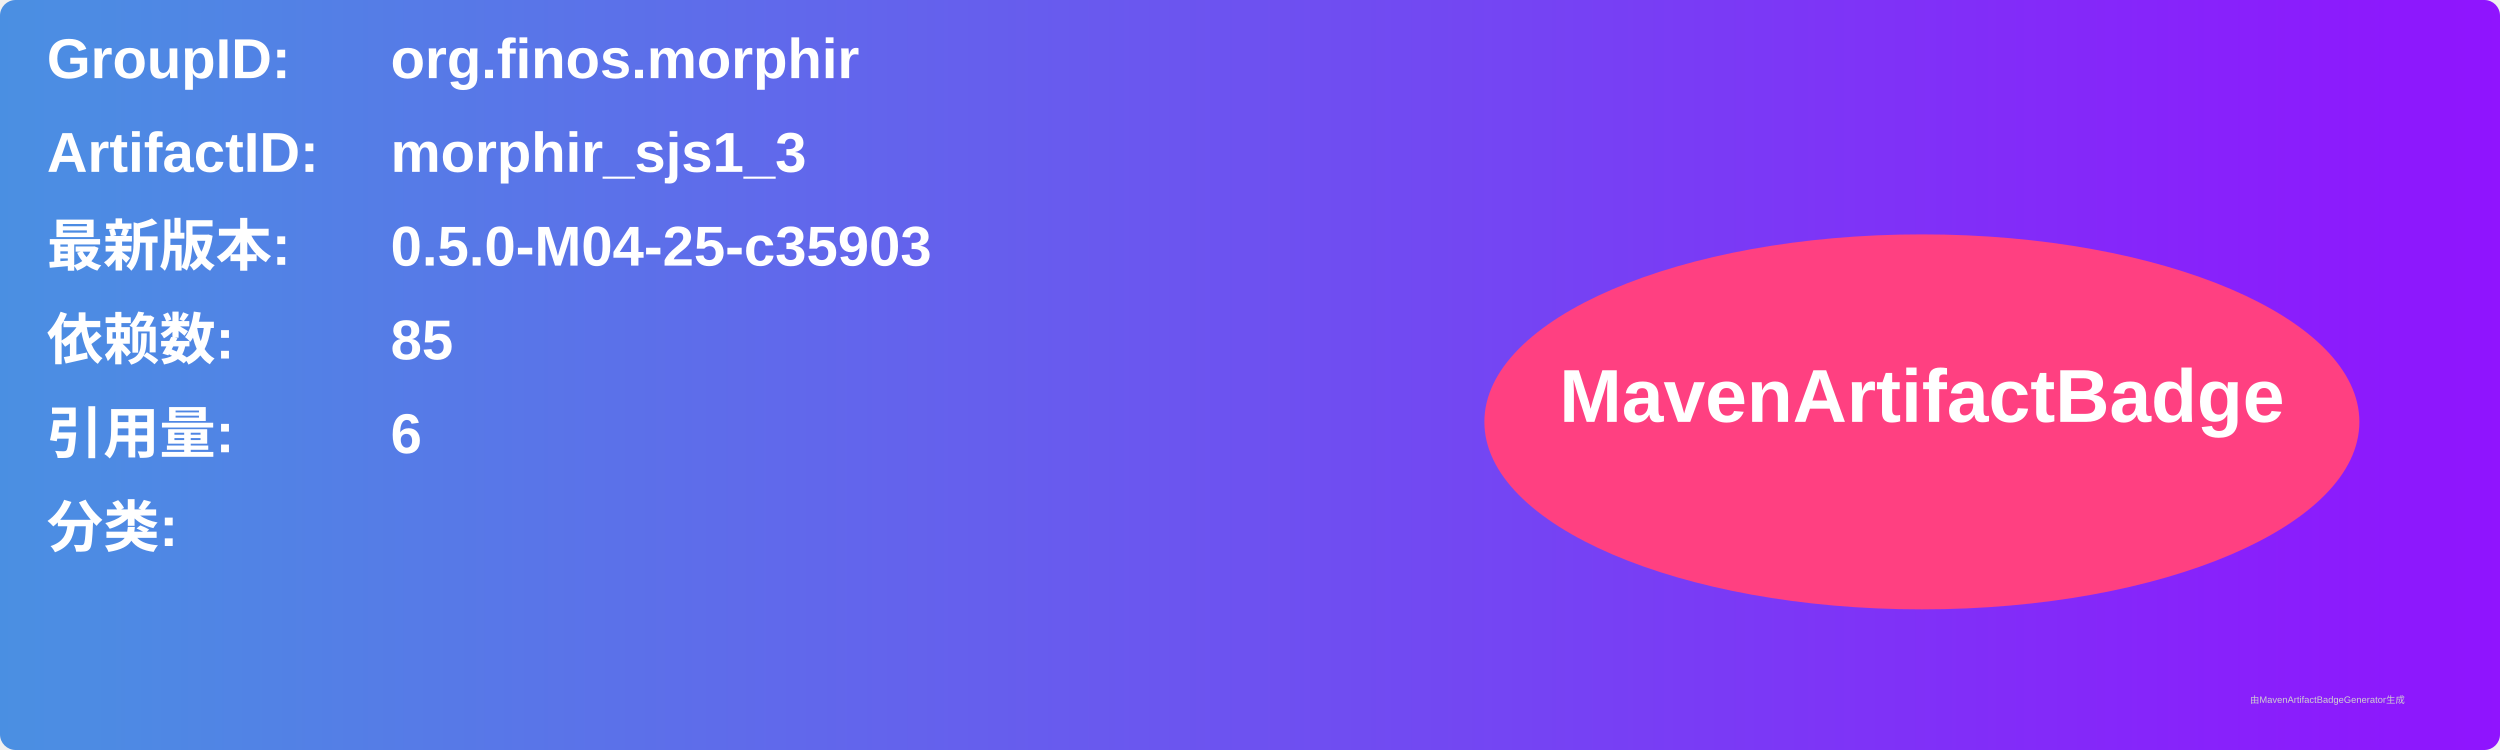
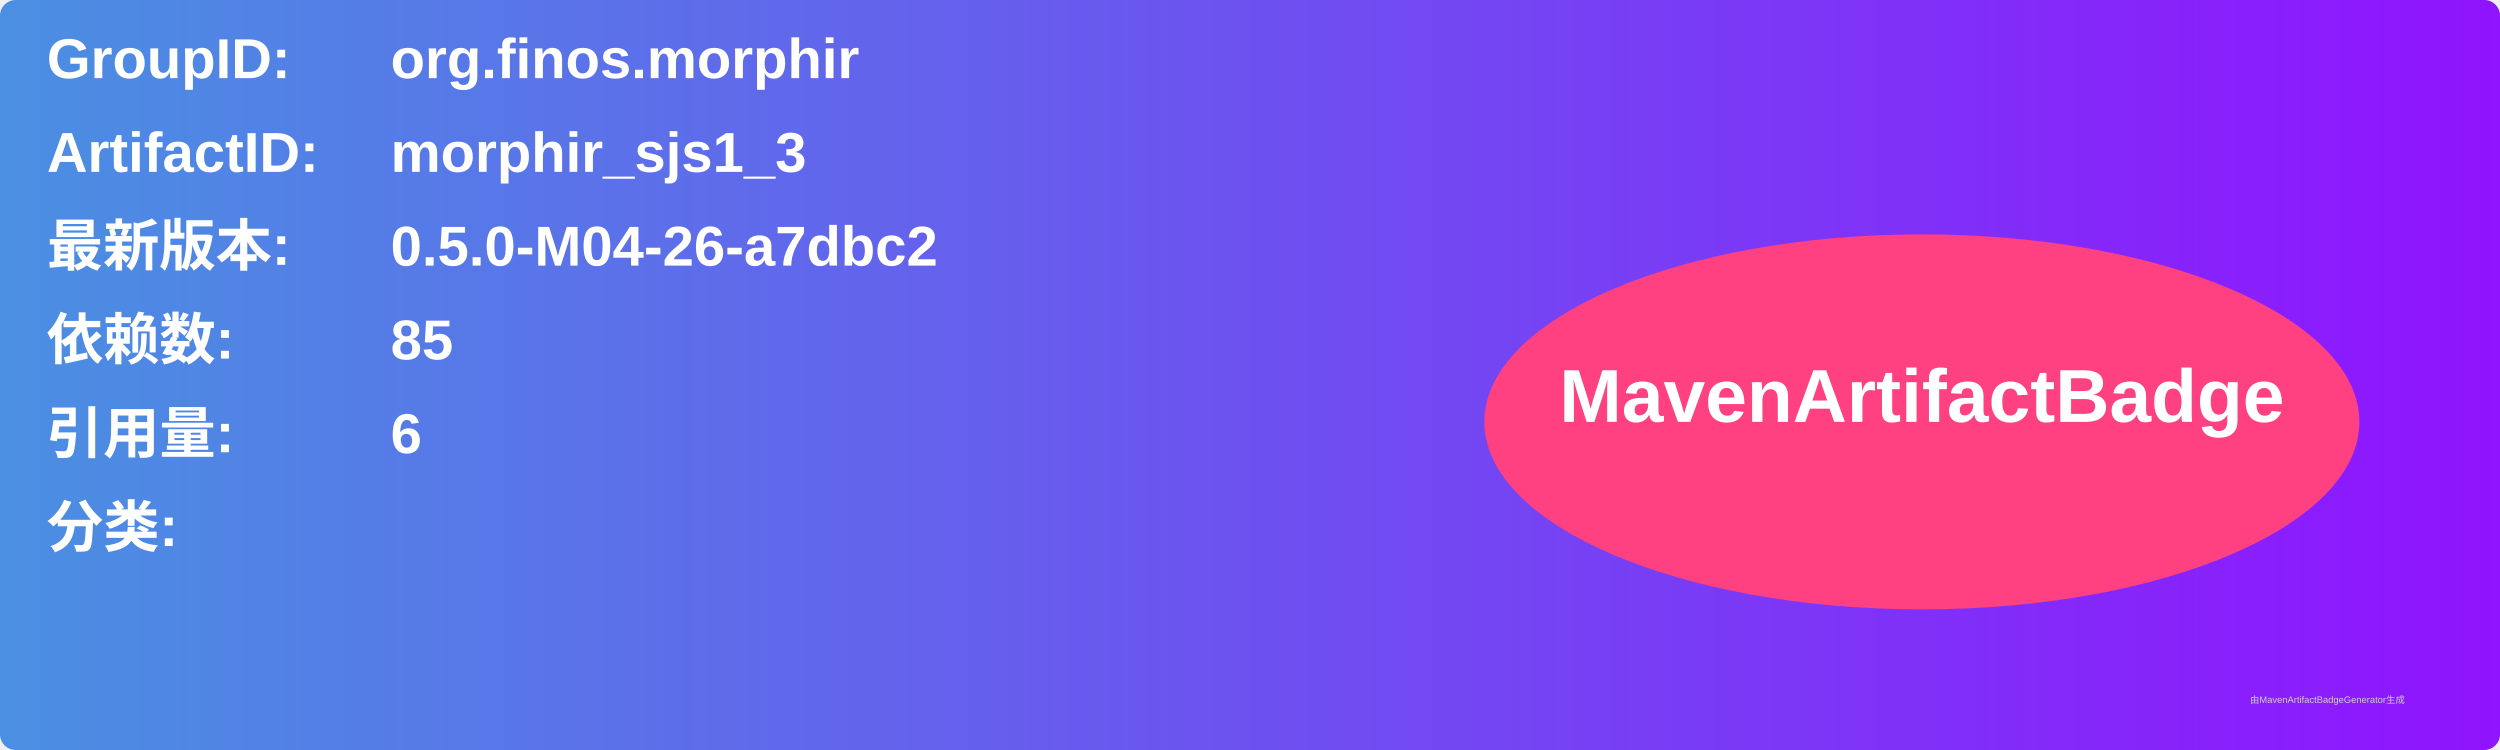
<svg xmlns="http://www.w3.org/2000/svg" width="800" height="240" viewBox="0 0 800 240">
  <linearGradient id="grad" x1="0%" y1="0%" x2="100%" y2="0%">
    <stop offset="0%" stop-color="#4a90e2" />
    <stop offset="100%" stop-color="#9013fe" />
  </linearGradient>
  <rect width="100%" height="100%" rx="5" ry="5" fill="url(#grad)" />
  <g transform="translate(15, 15)">
    <text x="0" y="10" font-family="Arial" font-size="18" fill="white" font-weight="bold" width="260">GroupID:</text>
    <text x="110" y="10" font-family="Arial" font-size="18" fill="white" font-weight="bold" width="460">org.finos.morphir</text>
    <text x="0" y="40" font-family="Arial" font-size="18" fill="white" font-weight="bold" width="260">ArtifactID:</text>
    <text x="110" y="40" font-family="Arial" font-size="18" fill="white" font-weight="bold" width="460">morphir_sjs1_3</text>
    <text x="0" y="70" font-family="Arial" font-size="18" fill="white" font-weight="bold">最新版本:</text>
    <text x="110" y="70" font-family="Arial" font-size="18" fill="white" font-weight="bold">
-       <tspan font-weight="bold">0.5.0-M04-25-c35903</tspan>
+       <tspan font-weight="bold">0.5.0-M04-26-a7dbc2</tspan>
    </text>
    <text x="0" y="100" font-family="Arial" font-size="18" fill="white" font-weight="bold">依赖数: </text>
    <text x="110" y="100" font-family="Arial" font-size="18" fill="white">
      <tspan font-weight="bold">85</tspan>
    </text>
    <text x="0" y="130" font-family="Arial" font-size="18" fill="white" font-weight="bold">引用量: </text>
    <text x="110" y="130" font-family="Arial" font-size="18" fill="white">
      <tspan font-weight="bold">6</tspan>
    </text>
    <text x="0" y="160" font-family="Arial" font-size="18" fill="white" font-weight="bold">分类:</text>
    <text x="10" y="190" font-family="Arial" font-size="10" fill="white">
      <tspan font-weight="bold" />
    </text>
    <ellipse cx="600" cy="120" rx="140" ry="60" fill="#ff4081" />
    <text x="600" y="120" text-anchor="middle" font-family="Arial" font-size="24" fill="white" font-weight="bold">MavenArtifactBadge</text>
  </g>
  <text x="720" y="225" font-family="Arial" font-size="3" fill="#d0d0d0">由MavenArtifactBadgeGenerator生成</text>
</svg>
